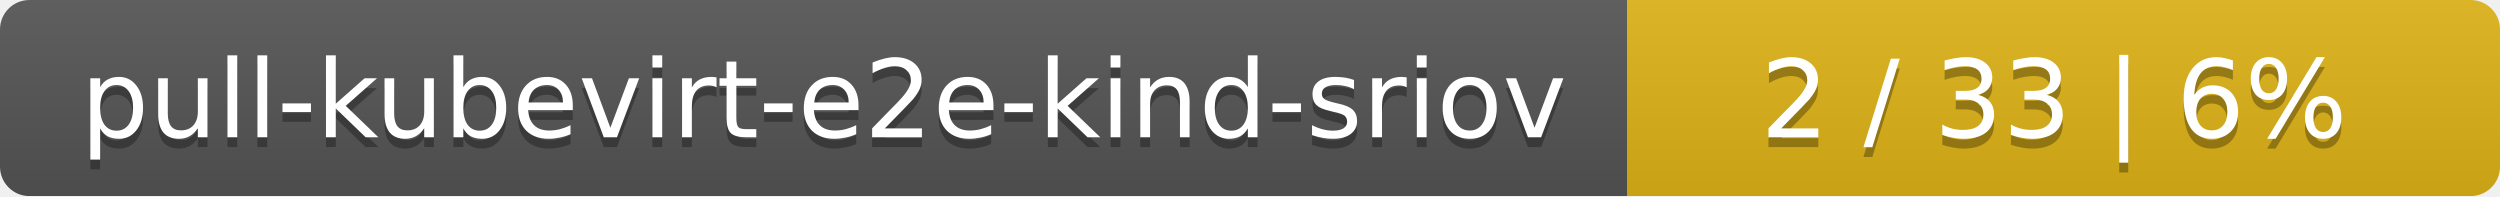
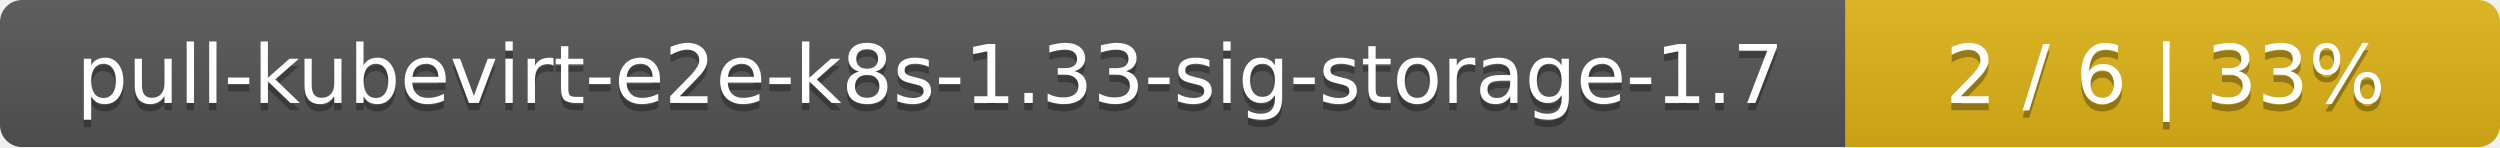
- <svg xmlns="http://www.w3.org/2000/svg" width="255" height="20">
+ <svg xmlns="http://www.w3.org/2000/svg" width="340" height="20">
  <linearGradient id="smooth" x2="0" y2="100%">
    <stop offset="0" stop-color="#bbb" stop-opacity=".1" />
    <stop offset="1" stop-opacity=".1" />
  </linearGradient>
  <mask id="round">
-     <rect width="255" height="20" rx="3" fill="#fff" />
+     <rect width="340" height="20" rx="3" fill="#fff" />
  </mask>
  <g mask="url(#round)">
-     <rect width="166" height="20" fill="#555" />
-     <rect x="166" width="89" height="20" fill="#dfb317" />
-     <rect width="255" height="20" fill="url(#smooth)" />
+     <rect width="251" height="20" fill="#555" />
+     <rect x="251" width="89" height="20" fill="#dfb317" />
+     <rect width="340" height="20" fill="url(#smooth)" />
  </g>
  <g fill="#fff" text-anchor="middle" font-family="DejaVu Sans,Verdana,Geneva,sans-serif" font-size="11">
-     <text x="84" y="15" fill="#010101" fill-opacity=".3">pull-kubevirt-e2e-kind-sriov</text>
-     <text x="84" y="14">pull-kubevirt-e2e-kind-sriov</text>
-     <text x="209.5" y="15" fill="#010101" fill-opacity=".3">2 / 33    |    6%</text>
-     <text x="209.5" y="14">2 / 33    |    6%</text>
+     <text x="126.5" y="15" fill="#010101" fill-opacity=".3">pull-kubevirt-e2e-k8s-1.33-sig-storage-1.7</text>
+     <text x="126.5" y="14">pull-kubevirt-e2e-k8s-1.33-sig-storage-1.7</text>
+     <text x="294.5" y="15" fill="#010101" fill-opacity=".3">2 / 6    |    33%</text>
+     <text x="294.5" y="14">2 / 6    |    33%</text>
  </g>
</svg>
